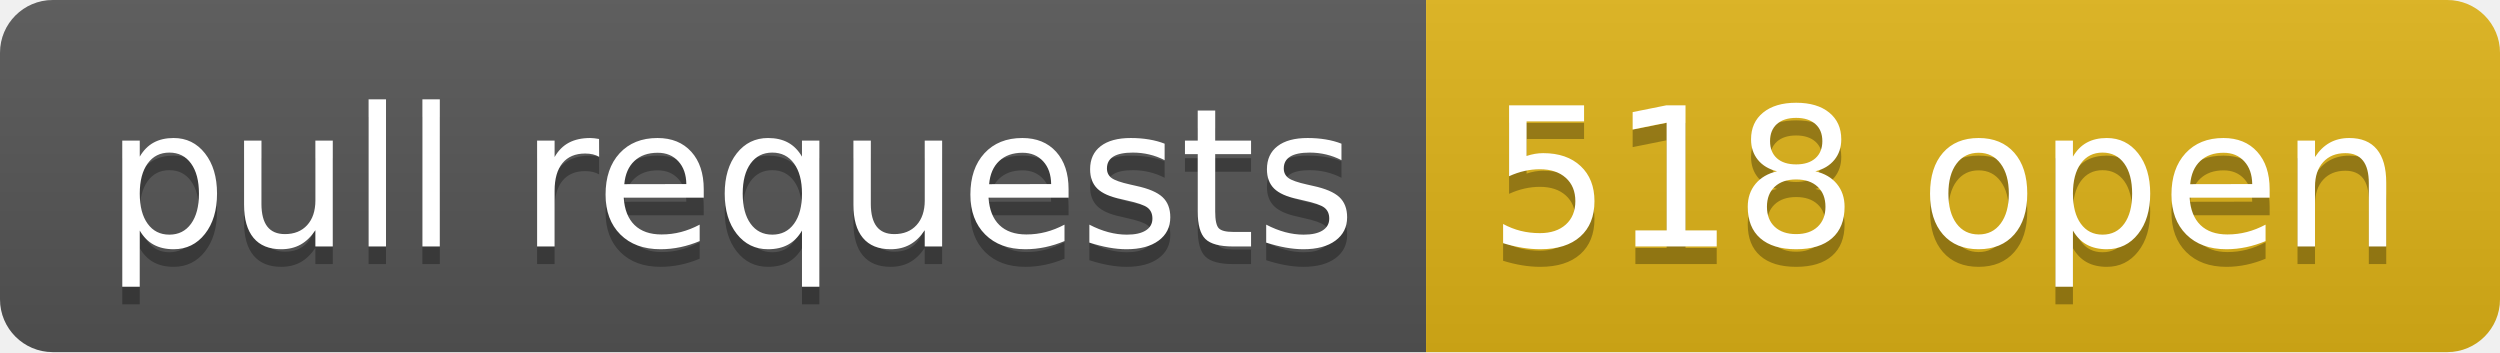
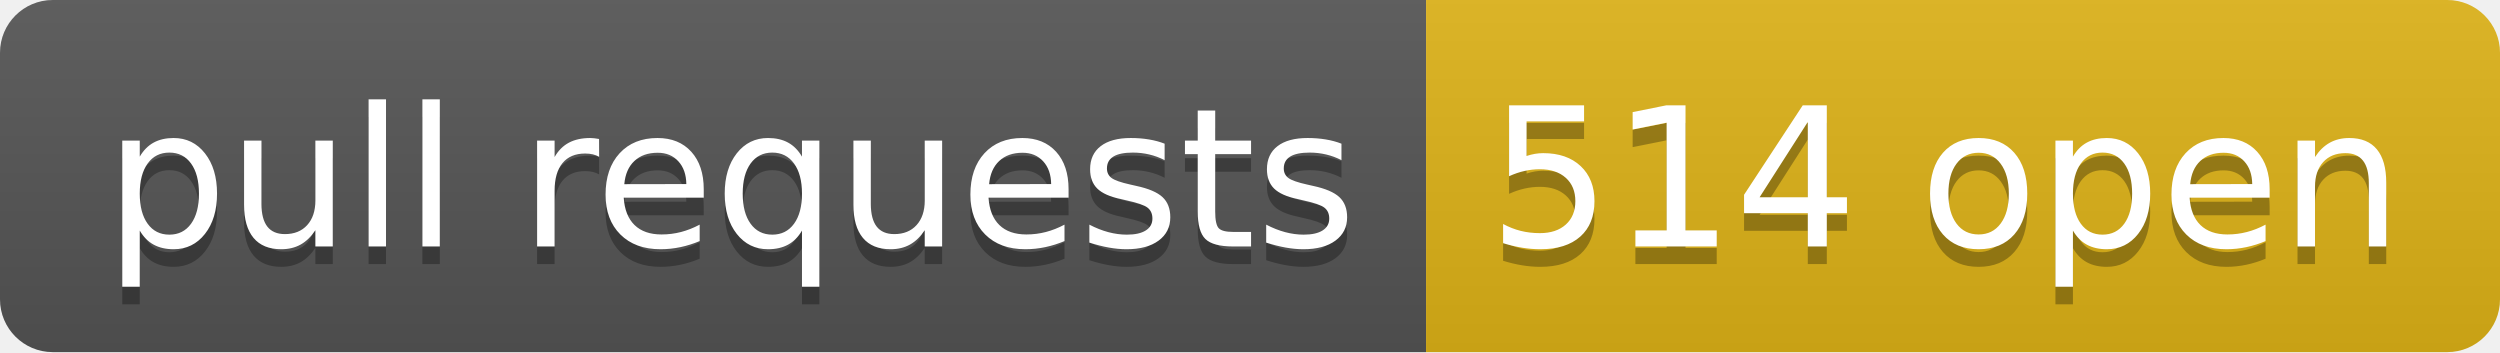
- <svg xmlns="http://www.w3.org/2000/svg" width="142" height="20" role="img" aria-label="pull requests: 518 open">
+ <svg xmlns="http://www.w3.org/2000/svg" width="142" height="20" role="img" aria-label="pull requests: 514 open">
  <linearGradient id="s" x2="0" y2="100%">
    <stop offset="0" stop-color="#bbb" stop-opacity=".1" />
    <stop offset="1" stop-opacity=".1" />
  </linearGradient>
  <clipPath id="r">
    <rect width="142" height="20" rx="3" fill="#fff" />
  </clipPath>
  <g clip-path="url(#r)">
    <rect width="81" height="20" fill="#555" />
    <rect x="81" width="61" height="20" fill="#dfb317" />
    <rect width="142" height="20" fill="url(#s)" />
  </g>
  <g fill="#fff" text-anchor="middle" font-family="Verdana,Geneva,DejaVu Sans,sans-serif" text-rendering="geometricPrecision" font-size="110">
    <text aria-hidden="true" x="415" y="150" fill="#010101" fill-opacity=".3" transform="scale(.1)" textLength="710">pull requests</text>
    <text x="415" y="140" transform="scale(.1)" fill="#fff" textLength="710">pull requests</text>
-     <text aria-hidden="true" x="1105" y="150" fill="#010101" fill-opacity=".3" transform="scale(.1)" textLength="510">518 open</text>
-     <text x="1105" y="140" transform="scale(.1)" fill="#fff" textLength="510">518 open</text>
+     <text aria-hidden="true" x="1105" y="150" fill="#010101" fill-opacity=".3" transform="scale(.1)" textLength="510">514 open</text>
+     <text x="1105" y="140" transform="scale(.1)" fill="#fff" textLength="510">514 open</text>
  </g>
</svg>
